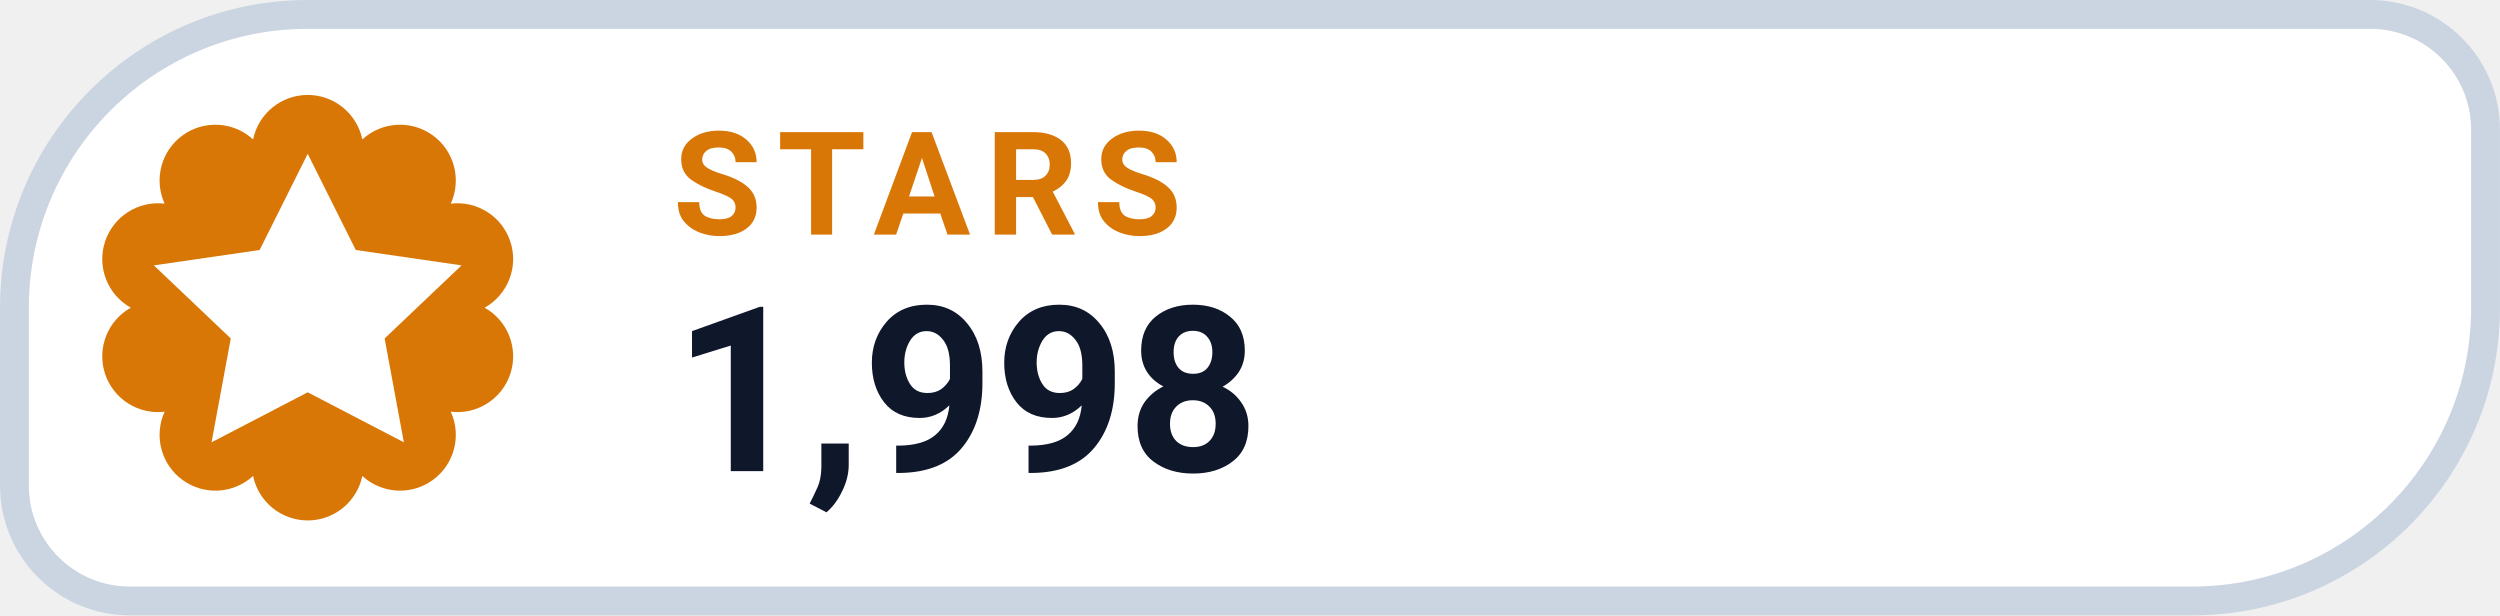
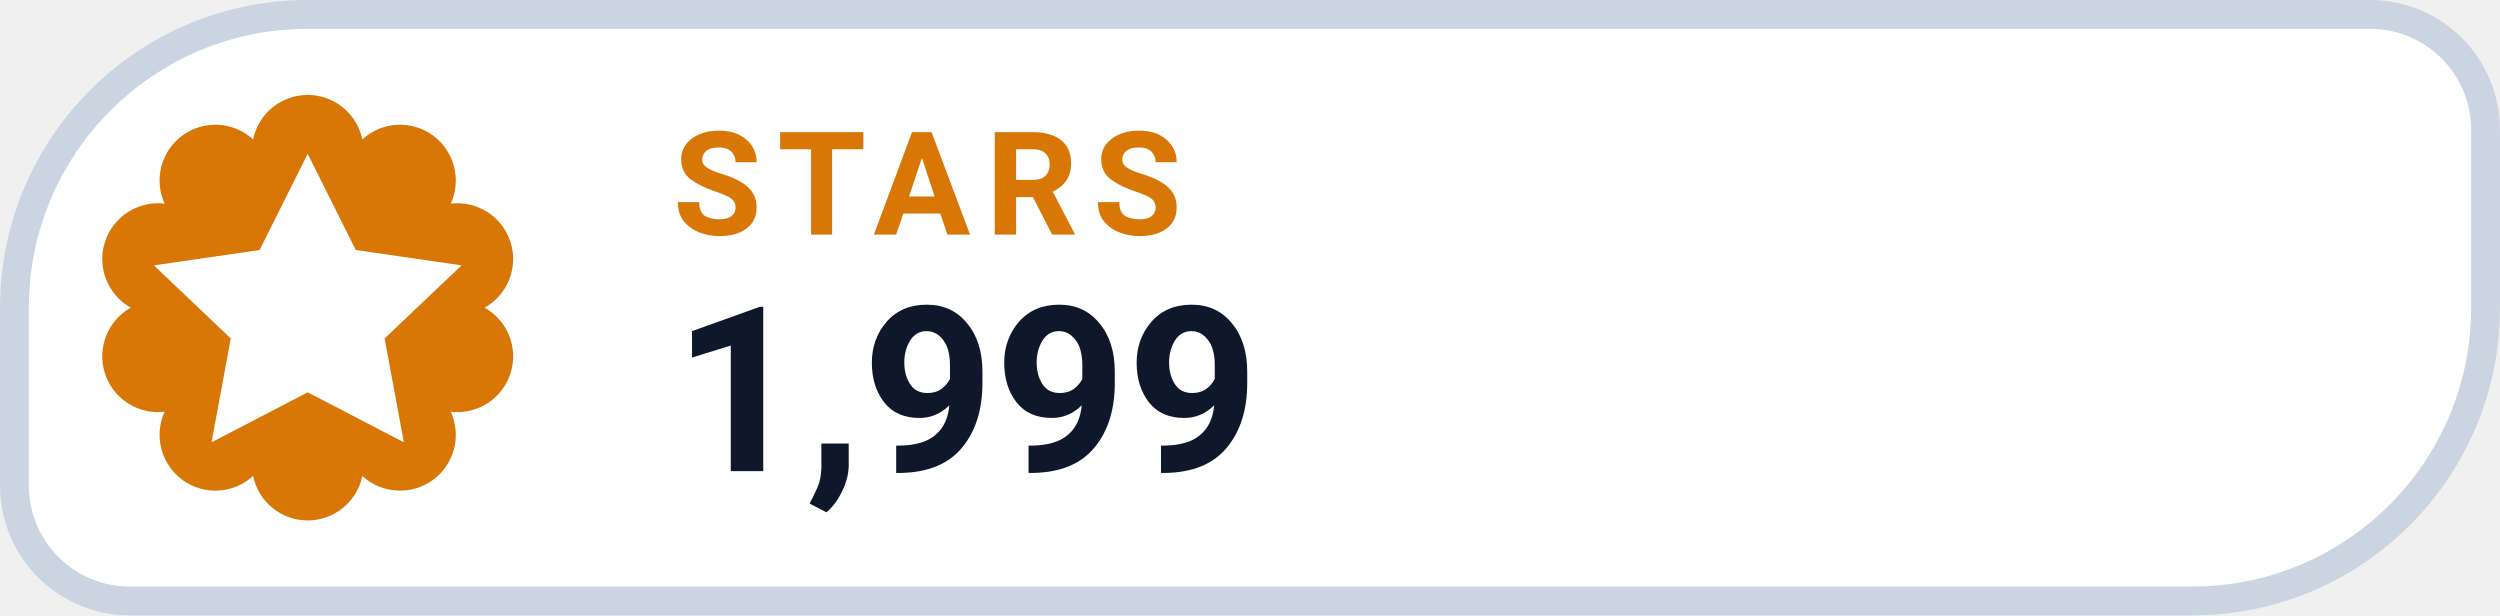
- <svg xmlns="http://www.w3.org/2000/svg" width="126" height="31.015" viewBox="0 0 130 32" role="img" aria-label="STARS 1,998">
+ <svg xmlns="http://www.w3.org/2000/svg" width="126" height="31.015" viewBox="0 0 130 32" role="img" aria-label="STARS 1,999">
  <path d="M 16.00 0.75 H 123.25 A 6.00 6.00 0 0 1 129.25 6.75 V 16.00 A 15.25 15.25 0 0 1 114.00 31.25 H 6.75 A 6.00 6.00 0 0 1 0.75 25.25 V 16.00 A 15.25 15.25 0 0 1 16.00 0.75 Z" fill="#FFFFFF" stroke="#CBD5E1" stroke-width="1.5" />
  <path d="M 13.16 7.25 A 2.90 2.90 0 0 1 18.84 7.25 A 2.90 2.90 0 0 1 23.44 10.59 A 2.90 2.90 0 0 1 25.20 16.00 A 2.90 2.90 0 0 1 23.44 21.41 A 2.90 2.90 0 0 1 18.84 24.75 A 2.90 2.90 0 0 1 13.16 24.75 A 2.90 2.90 0 0 1 8.56 21.41 A 2.90 2.90 0 0 1 6.80 16.00 A 2.90 2.90 0 0 1 8.56 10.59 A 2.90 2.90 0 0 1 13.16 7.25 Z" fill="#D97706" />
  <g transform="translate(16 16)" style="color:#FFFFFF;">
    <path d="M0 -8 l2.5 5 5.5 .8 -4 3.8 1 5.4 -5 -2.6 -5 2.6 1 -5.4 -4 -3.8 5.5 -.8 Z" fill="currentColor" />
  </g>
  <text x="35" y="12.2" fill="#D97706" font-family="-apple-system,BlinkMacSystemFont,'Segoe UI',Roboto,Helvetica,Arial,sans-serif" font-size="7.5" font-weight="700" letter-spacing=".8">STARS</text>
-   <text x="35" y="24.5" fill="#0F172A" font-family="-apple-system,BlinkMacSystemFont,'Segoe UI',Roboto,Helvetica,Arial,sans-serif" font-size="12" font-weight="750">1,998</text>
+   <text x="35" y="24.5" fill="#0F172A" font-family="-apple-system,BlinkMacSystemFont,'Segoe UI',Roboto,Helvetica,Arial,sans-serif" font-size="12" font-weight="750">1,999</text>
</svg>
